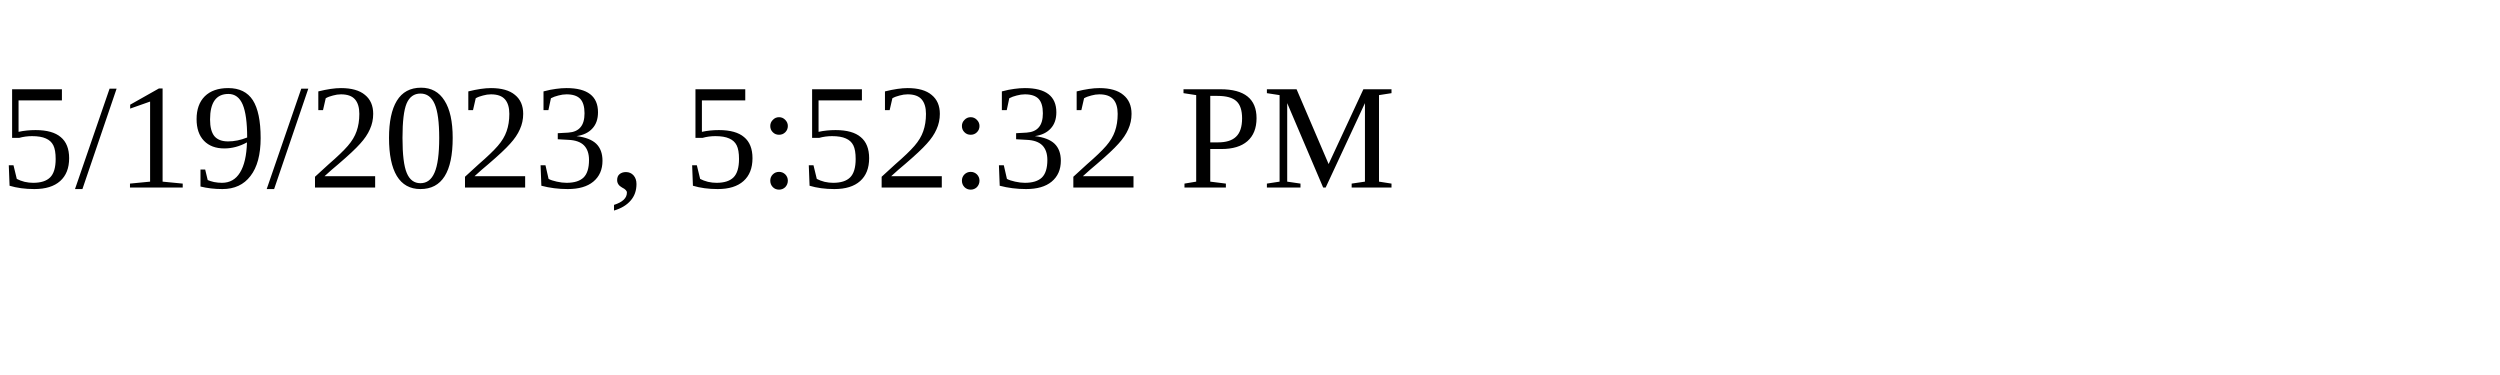
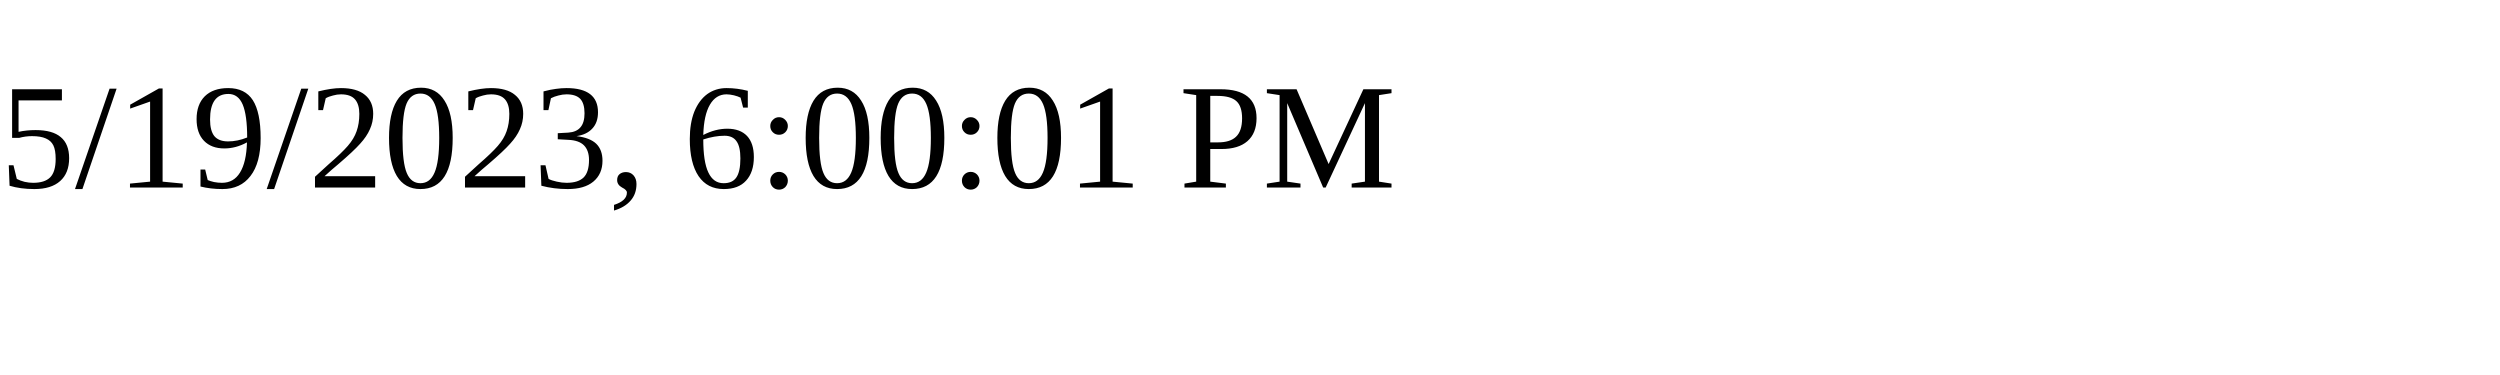
<svg xmlns="http://www.w3.org/2000/svg" height="30" width="200">
-   <text x="0" y="15">5/19/2023, 5:52:32 PM</text>
+   <text x="0" y="15">5/19/2023, 6:00:01 PM</text>
</svg>
